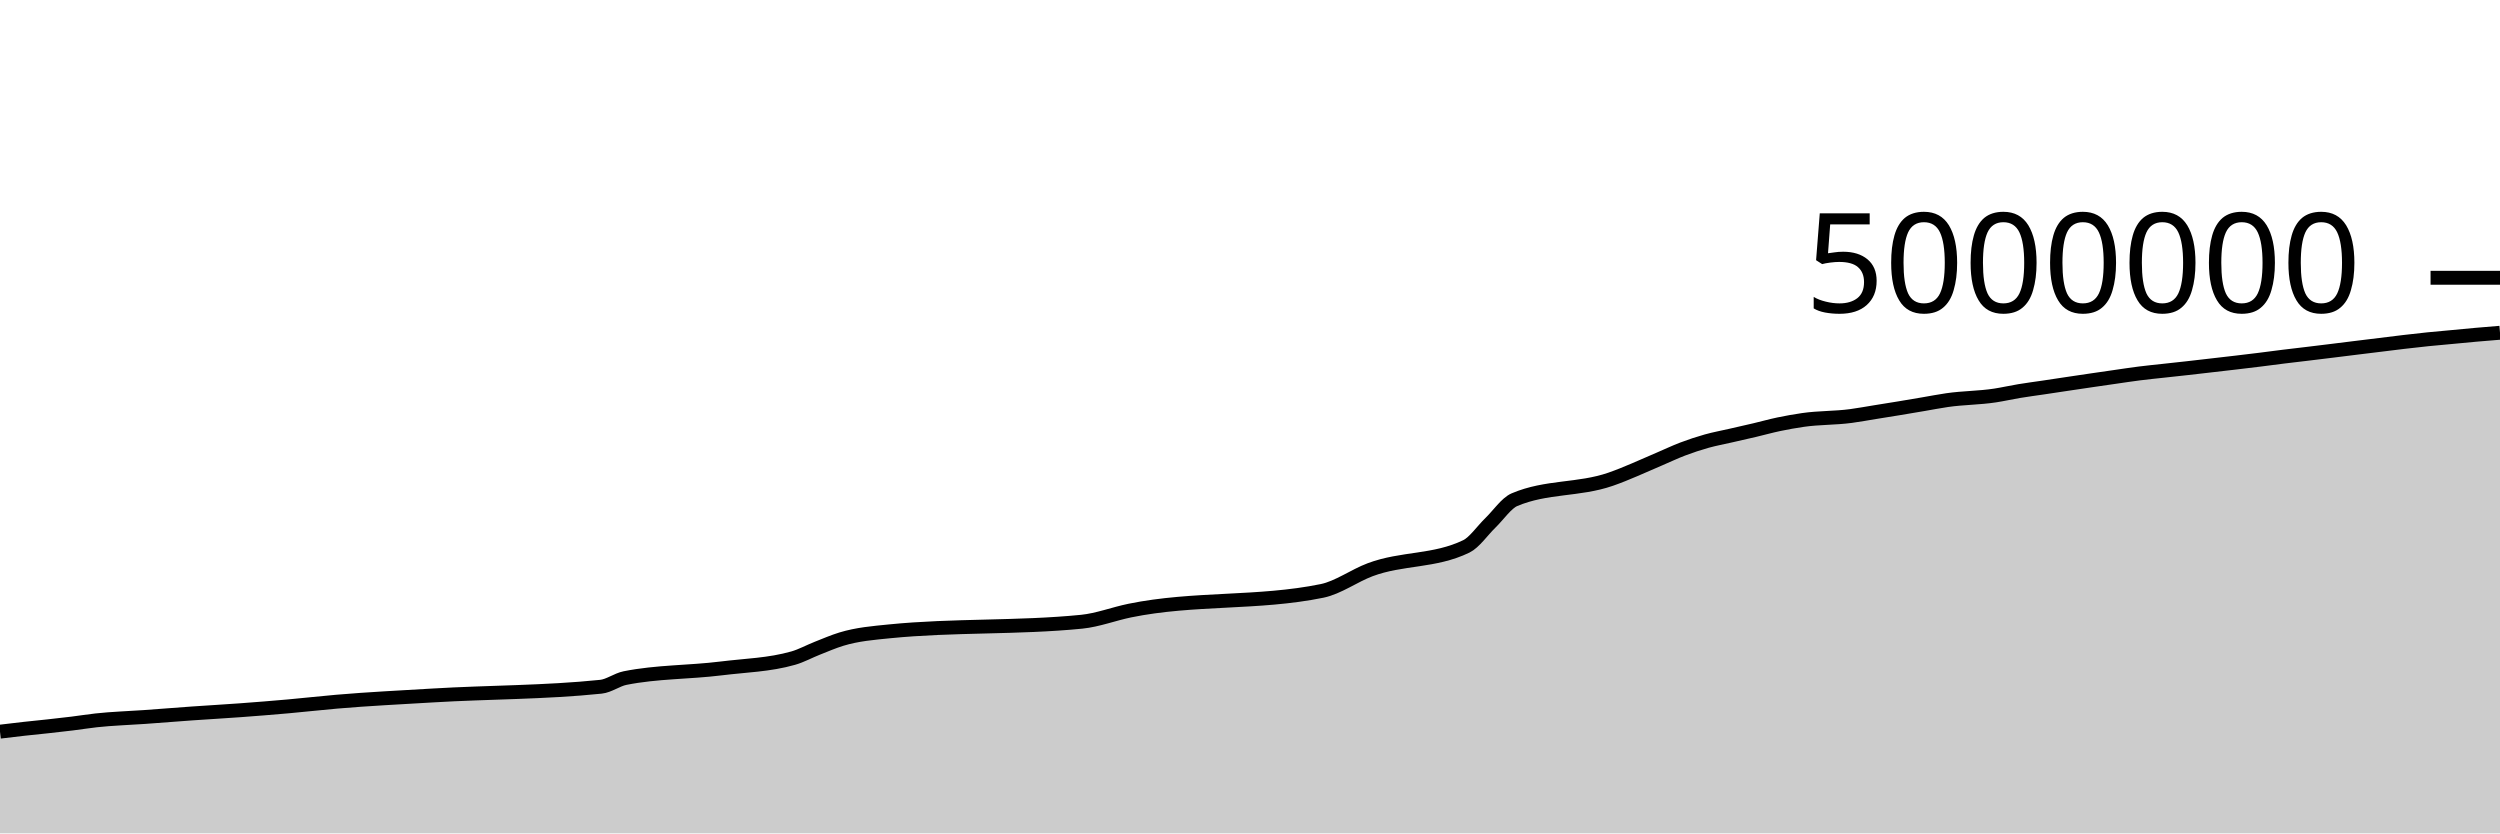
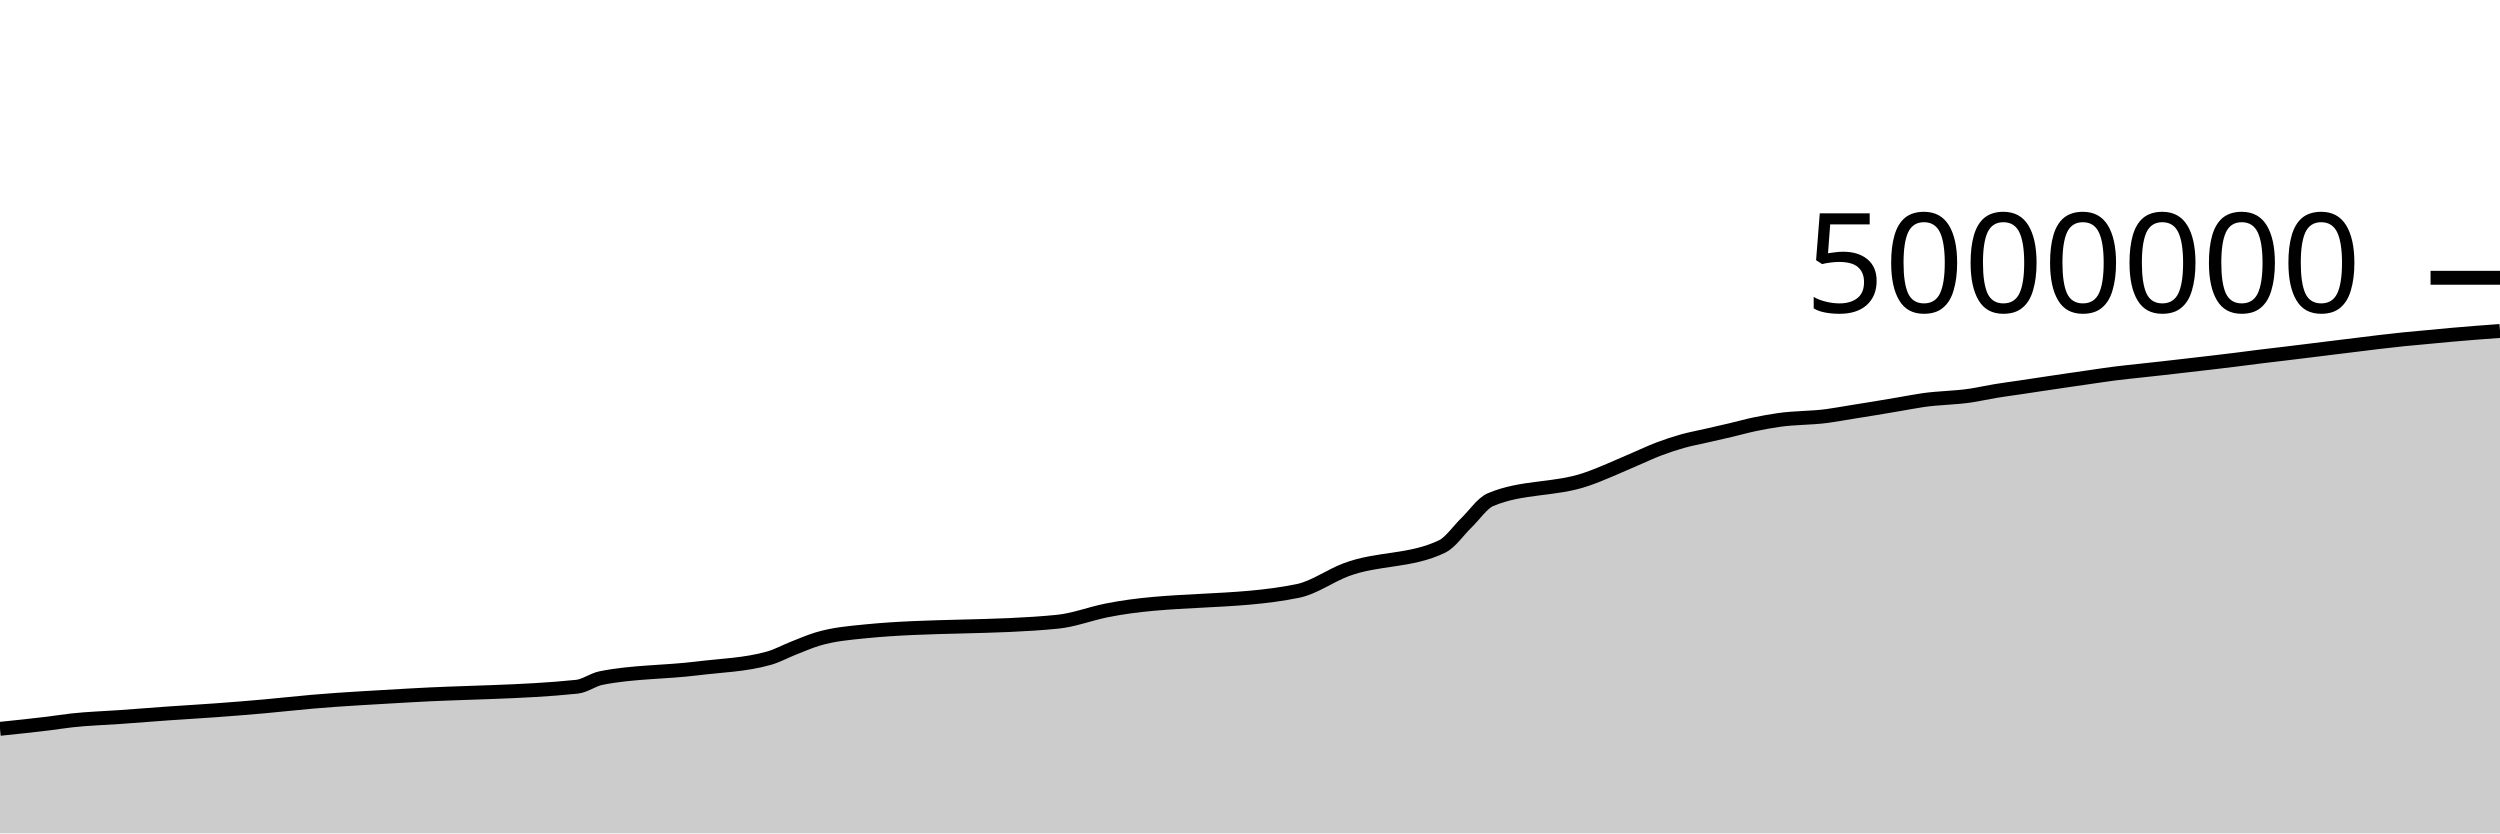
<svg xmlns="http://www.w3.org/2000/svg" viewBox="0 0 180 60">
  <g transform="translate(0,20)">
-     <path class="area" fill="rgba(0, 0, 0, 0.2)" d="M0,32.679C0.577,32.609,1.154,32.539,1.731,32.475C2.308,32.41,2.885,32.357,3.462,32.293C4.038,32.23,4.615,32.166,5.192,32.095C5.769,32.023,6.346,31.93,6.923,31.866C8.077,31.738,9.231,31.708,10.385,31.625C11.538,31.542,12.692,31.449,13.846,31.367C15,31.286,16.154,31.222,17.308,31.137C18.462,31.052,19.615,30.96,20.769,30.857C21.923,30.755,23.077,30.621,24.231,30.522C26.538,30.323,28.846,30.213,31.154,30.074C35.192,29.832,39.231,29.864,43.269,29.445C43.846,29.385,44.423,28.938,45,28.822C47.308,28.359,49.615,28.415,51.923,28.127C53.654,27.911,55.385,27.879,57.115,27.384C57.692,27.219,58.269,26.9,58.846,26.673C59.423,26.445,60,26.195,60.577,26.018C61.731,25.665,62.885,25.573,64.038,25.457C68.654,24.995,73.269,25.226,77.885,24.764C79.038,24.648,80.192,24.199,81.346,23.962C85.962,23.017,90.577,23.49,95.192,22.544C96.346,22.307,97.5,21.451,98.654,21.019C100.962,20.155,103.269,20.459,105.577,19.339C106.154,19.059,106.731,18.206,107.308,17.646C107.885,17.086,108.462,16.225,109.038,15.979C111.346,14.997,113.654,15.306,115.962,14.506C117.115,14.106,118.269,13.562,119.423,13.073C120,12.829,120.577,12.55,121.154,12.331C121.731,12.112,122.308,11.922,122.885,11.76C123.462,11.599,124.038,11.495,124.615,11.362C125.192,11.23,125.769,11.102,126.346,10.965C126.923,10.829,127.5,10.666,128.077,10.545C128.654,10.424,129.231,10.322,129.808,10.238C130.962,10.07,132.115,10.108,133.269,9.953C133.846,9.875,134.423,9.768,135,9.675C135.577,9.583,136.154,9.492,136.731,9.396C137.308,9.301,137.885,9.202,138.462,9.104C139.038,9.006,139.615,8.893,140.192,8.809C141.346,8.641,142.5,8.652,143.654,8.474C144.231,8.385,144.808,8.252,145.385,8.157C145.962,8.061,146.538,7.987,147.115,7.901C147.692,7.815,148.269,7.727,148.846,7.641C149.423,7.554,150,7.469,150.577,7.384C151.154,7.299,151.731,7.216,152.308,7.133C152.885,7.05,153.462,6.961,154.038,6.888C154.615,6.815,155.192,6.758,155.769,6.695C156.346,6.631,156.923,6.57,157.5,6.506C158.077,6.441,158.654,6.374,159.231,6.307C159.808,6.241,160.385,6.175,160.962,6.107C161.538,6.039,162.115,5.971,162.692,5.899C163.269,5.828,163.846,5.748,164.423,5.677C165,5.605,165.577,5.541,166.154,5.471C166.731,5.402,167.308,5.332,167.885,5.26C168.462,5.189,169.038,5.116,169.615,5.045C170.192,4.973,170.769,4.904,171.346,4.833C171.923,4.763,172.5,4.687,173.077,4.62C173.654,4.552,174.231,4.486,174.808,4.427C175.385,4.368,175.962,4.32,176.538,4.266C177.115,4.212,177.692,4.154,178.269,4.103C178.846,4.052,179.423,4.006,180,3.959L180,40C179.423,40,178.846,40,178.269,40C177.692,40,177.115,40,176.538,40C175.962,40,175.385,40,174.808,40C174.231,40,173.654,40,173.077,40C172.5,40,171.923,40,171.346,40C170.769,40,170.192,40,169.615,40C169.038,40,168.462,40,167.885,40C167.308,40,166.731,40,166.154,40C165.577,40,165,40,164.423,40C163.846,40,163.269,40,162.692,40C162.115,40,161.538,40,160.962,40C160.385,40,159.808,40,159.231,40C158.654,40,158.077,40,157.5,40C156.923,40,156.346,40,155.769,40C155.192,40,154.615,40,154.038,40C153.462,40,152.885,40,152.308,40C151.731,40,151.154,40,150.577,40C150,40,149.423,40,148.846,40C148.269,40,147.692,40,147.115,40C146.538,40,145.962,40,145.385,40C144.808,40,144.231,40,143.654,40C142.5,40,141.346,40,140.192,40C139.615,40,139.038,40,138.462,40C137.885,40,137.308,40,136.731,40C136.154,40,135.577,40,135,40C134.423,40,133.846,40,133.269,40C132.115,40,130.962,40,129.808,40C129.231,40,128.654,40,128.077,40C127.5,40,126.923,40,126.346,40C125.769,40,125.192,40,124.615,40C124.038,40,123.462,40,122.885,40C122.308,40,121.731,40,121.154,40C120.577,40,120,40,119.423,40C118.269,40,117.115,40,115.962,40C113.654,40,111.346,40,109.038,40C108.462,40,107.885,40,107.308,40C106.731,40,106.154,40,105.577,40C103.269,40,100.962,40,98.654,40C97.5,40,96.346,40,95.192,40C90.577,40,85.962,40,81.346,40C80.192,40,79.038,40,77.885,40C73.269,40,68.654,40,64.038,40C62.885,40,61.731,40,60.577,40C60,40,59.423,40,58.846,40C58.269,40,57.692,40,57.115,40C55.385,40,53.654,40,51.923,40C49.615,40,47.308,40,45,40C44.423,40,43.846,40,43.269,40C39.231,40,35.192,40,31.154,40C28.846,40,26.538,40,24.231,40C23.077,40,21.923,40,20.769,40C19.615,40,18.462,40,17.308,40C16.154,40,15,40,13.846,40C12.692,40,11.538,40,10.385,40C9.231,40,8.077,40,6.923,40C6.346,40,5.769,40,5.192,40C4.615,40,4.038,40,3.462,40C2.885,40,2.308,40,1.731,40C1.154,40,0.577,40,0,40Z" />
-     <path class="line" stroke="black" fill="none" d="M0,32.679C0.577,32.609,1.154,32.539,1.731,32.475C2.308,32.41,2.885,32.357,3.462,32.293C4.038,32.23,4.615,32.166,5.192,32.095C5.769,32.023,6.346,31.93,6.923,31.866C8.077,31.738,9.231,31.708,10.385,31.625C11.538,31.542,12.692,31.449,13.846,31.367C15,31.286,16.154,31.222,17.308,31.137C18.462,31.052,19.615,30.96,20.769,30.857C21.923,30.755,23.077,30.621,24.231,30.522C26.538,30.323,28.846,30.213,31.154,30.074C35.192,29.832,39.231,29.864,43.269,29.445C43.846,29.385,44.423,28.938,45,28.822C47.308,28.359,49.615,28.415,51.923,28.127C53.654,27.911,55.385,27.879,57.115,27.384C57.692,27.219,58.269,26.9,58.846,26.673C59.423,26.445,60,26.195,60.577,26.018C61.731,25.665,62.885,25.573,64.038,25.457C68.654,24.995,73.269,25.226,77.885,24.764C79.038,24.648,80.192,24.199,81.346,23.962C85.962,23.017,90.577,23.49,95.192,22.544C96.346,22.307,97.5,21.451,98.654,21.019C100.962,20.155,103.269,20.459,105.577,19.339C106.154,19.059,106.731,18.206,107.308,17.646C107.885,17.086,108.462,16.225,109.038,15.979C111.346,14.997,113.654,15.306,115.962,14.506C117.115,14.106,118.269,13.562,119.423,13.073C120,12.829,120.577,12.55,121.154,12.331C121.731,12.112,122.308,11.922,122.885,11.76C123.462,11.599,124.038,11.495,124.615,11.362C125.192,11.23,125.769,11.102,126.346,10.965C126.923,10.829,127.5,10.666,128.077,10.545C128.654,10.424,129.231,10.322,129.808,10.238C130.962,10.07,132.115,10.108,133.269,9.953C133.846,9.875,134.423,9.768,135,9.675C135.577,9.583,136.154,9.492,136.731,9.396C137.308,9.301,137.885,9.202,138.462,9.104C139.038,9.006,139.615,8.893,140.192,8.809C141.346,8.641,142.5,8.652,143.654,8.474C144.231,8.385,144.808,8.252,145.385,8.157C145.962,8.061,146.538,7.987,147.115,7.901C147.692,7.815,148.269,7.727,148.846,7.641C149.423,7.554,150,7.469,150.577,7.384C151.154,7.299,151.731,7.216,152.308,7.133C152.885,7.05,153.462,6.961,154.038,6.888C154.615,6.815,155.192,6.758,155.769,6.695C156.346,6.631,156.923,6.57,157.5,6.506C158.077,6.441,158.654,6.374,159.231,6.307C159.808,6.241,160.385,6.175,160.962,6.107C161.538,6.039,162.115,5.971,162.692,5.899C163.269,5.828,163.846,5.748,164.423,5.677C165,5.605,165.577,5.541,166.154,5.471C166.731,5.402,167.308,5.332,167.885,5.26C168.462,5.189,169.038,5.116,169.615,5.045C170.192,4.973,170.769,4.904,171.346,4.833C171.923,4.763,172.5,4.687,173.077,4.62C173.654,4.552,174.231,4.486,174.808,4.427C175.385,4.368,175.962,4.32,176.538,4.266C177.115,4.212,177.692,4.154,178.269,4.103C178.846,4.052,179.423,4.006,180,3.959" />
+     <path class="area" fill="rgba(0, 0, 0, 0.2)" d="M0,32.475C0.577,32.416,1.154,32.357,1.731,32.293C2.308,32.23,2.885,32.166,3.462,32.095C4.038,32.023,4.615,31.93,5.192,31.866C6.346,31.738,7.5,31.708,8.654,31.625C9.808,31.542,10.962,31.449,12.115,31.367C13.269,31.286,14.423,31.222,15.577,31.137C16.731,31.052,17.885,30.96,19.038,30.857C20.192,30.755,21.346,30.621,22.5,30.522C24.808,30.323,27.115,30.213,29.423,30.074C33.462,29.832,37.5,29.864,41.538,29.445C42.115,29.385,42.692,28.938,43.269,28.822C45.577,28.359,47.885,28.415,50.192,28.127C51.923,27.911,53.654,27.879,55.385,27.384C55.962,27.219,56.538,26.9,57.115,26.673C57.692,26.445,58.269,26.195,58.846,26.018C60,25.665,61.154,25.573,62.308,25.457C66.923,24.995,71.538,25.226,76.154,24.764C77.308,24.648,78.462,24.199,79.615,23.962C84.231,23.017,88.846,23.49,93.462,22.544C94.615,22.307,95.769,21.451,96.923,21.019C99.231,20.155,101.538,20.459,103.846,19.339C104.423,19.059,105,18.206,105.577,17.646C106.154,17.086,106.731,16.225,107.308,15.979C109.615,14.997,111.923,15.306,114.231,14.506C115.385,14.106,116.538,13.562,117.692,13.073C118.269,12.829,118.846,12.55,119.423,12.331C120,12.112,120.577,11.922,121.154,11.76C121.731,11.599,122.308,11.495,122.885,11.362C123.462,11.23,124.038,11.102,124.615,10.965C125.192,10.829,125.769,10.666,126.346,10.545C126.923,10.424,127.5,10.322,128.077,10.238C129.231,10.07,130.385,10.108,131.538,9.953C132.115,9.875,132.692,9.768,133.269,9.675C133.846,9.583,134.423,9.492,135,9.396C135.577,9.301,136.154,9.202,136.731,9.104C137.308,9.006,137.885,8.893,138.462,8.809C139.615,8.641,140.769,8.652,141.923,8.474C142.5,8.385,143.077,8.252,143.654,8.157C144.231,8.061,144.808,7.987,145.385,7.901C145.962,7.815,146.538,7.727,147.115,7.641C147.692,7.554,148.269,7.469,148.846,7.384C149.423,7.299,150,7.216,150.577,7.133C151.154,7.05,151.731,6.961,152.308,6.888C152.885,6.815,153.462,6.758,154.038,6.695C154.615,6.631,155.192,6.57,155.769,6.506C156.346,6.441,156.923,6.374,157.5,6.307C158.077,6.241,158.654,6.175,159.231,6.107C159.808,6.039,160.385,5.971,160.962,5.899C161.538,5.828,162.115,5.748,162.692,5.677C163.269,5.605,163.846,5.541,164.423,5.471C165,5.402,165.577,5.332,166.154,5.26C166.731,5.189,167.308,5.116,167.885,5.045C168.462,4.973,169.038,4.904,169.615,4.833C170.192,4.763,170.769,4.687,171.346,4.62C171.923,4.552,172.5,4.486,173.077,4.427C173.654,4.368,174.231,4.32,174.808,4.266C175.385,4.212,175.962,4.154,176.538,4.103C177.115,4.052,177.692,4.005,178.269,3.959C178.846,3.914,179.423,3.872,180,3.83L180,40C179.423,40,178.846,40,178.269,40C177.692,40,177.115,40,176.538,40C175.962,40,175.385,40,174.808,40C174.231,40,173.654,40,173.077,40C172.5,40,171.923,40,171.346,40C170.769,40,170.192,40,169.615,40C169.038,40,168.462,40,167.885,40C167.308,40,166.731,40,166.154,40C165.577,40,165,40,164.423,40C163.846,40,163.269,40,162.692,40C162.115,40,161.538,40,160.962,40C160.385,40,159.808,40,159.231,40C158.654,40,158.077,40,157.5,40C156.923,40,156.346,40,155.769,40C155.192,40,154.615,40,154.038,40C153.462,40,152.885,40,152.308,40C151.731,40,151.154,40,150.577,40C150,40,149.423,40,148.846,40C148.269,40,147.692,40,147.115,40C146.538,40,145.962,40,145.385,40C144.808,40,144.231,40,143.654,40C143.077,40,142.5,40,141.923,40C140.769,40,139.615,40,138.462,40C137.885,40,137.308,40,136.731,40C136.154,40,135.577,40,135,40C134.423,40,133.846,40,133.269,40C132.692,40,132.115,40,131.538,40C130.385,40,129.231,40,128.077,40C127.5,40,126.923,40,126.346,40C125.769,40,125.192,40,124.615,40C124.038,40,123.462,40,122.885,40C122.308,40,121.731,40,121.154,40C120.577,40,120,40,119.423,40C118.846,40,118.269,40,117.692,40C116.538,40,115.385,40,114.231,40C111.923,40,109.615,40,107.308,40C106.731,40,106.154,40,105.577,40C105,40,104.423,40,103.846,40C101.538,40,99.231,40,96.923,40C95.769,40,94.615,40,93.462,40C88.846,40,84.231,40,79.615,40C78.462,40,77.308,40,76.154,40C71.538,40,66.923,40,62.308,40C61.154,40,60,40,58.846,40C58.269,40,57.692,40,57.115,40C56.538,40,55.962,40,55.385,40C53.654,40,51.923,40,50.192,40C47.885,40,45.577,40,43.269,40C42.692,40,42.115,40,41.538,40C37.5,40,33.462,40,29.423,40C27.115,40,24.808,40,22.5,40C21.346,40,20.192,40,19.038,40C17.885,40,16.731,40,15.577,40C14.423,40,13.269,40,12.115,40C10.962,40,9.808,40,8.654,40C7.5,40,6.346,40,5.192,40C4.615,40,4.038,40,3.462,40C2.885,40,2.308,40,1.731,40C1.154,40,0.577,40,0,40Z" />
+     <path class="line" stroke="black" fill="none" d="M0,32.475C0.577,32.416,1.154,32.357,1.731,32.293C2.308,32.23,2.885,32.166,3.462,32.095C4.038,32.023,4.615,31.93,5.192,31.866C6.346,31.738,7.5,31.708,8.654,31.625C9.808,31.542,10.962,31.449,12.115,31.367C13.269,31.286,14.423,31.222,15.577,31.137C16.731,31.052,17.885,30.96,19.038,30.857C20.192,30.755,21.346,30.621,22.5,30.522C24.808,30.323,27.115,30.213,29.423,30.074C33.462,29.832,37.5,29.864,41.538,29.445C42.115,29.385,42.692,28.938,43.269,28.822C45.577,28.359,47.885,28.415,50.192,28.127C51.923,27.911,53.654,27.879,55.385,27.384C55.962,27.219,56.538,26.9,57.115,26.673C57.692,26.445,58.269,26.195,58.846,26.018C60,25.665,61.154,25.573,62.308,25.457C66.923,24.995,71.538,25.226,76.154,24.764C77.308,24.648,78.462,24.199,79.615,23.962C84.231,23.017,88.846,23.49,93.462,22.544C94.615,22.307,95.769,21.451,96.923,21.019C99.231,20.155,101.538,20.459,103.846,19.339C104.423,19.059,105,18.206,105.577,17.646C106.154,17.086,106.731,16.225,107.308,15.979C109.615,14.997,111.923,15.306,114.231,14.506C115.385,14.106,116.538,13.562,117.692,13.073C118.269,12.829,118.846,12.55,119.423,12.331C120,12.112,120.577,11.922,121.154,11.76C121.731,11.599,122.308,11.495,122.885,11.362C123.462,11.23,124.038,11.102,124.615,10.965C125.192,10.829,125.769,10.666,126.346,10.545C126.923,10.424,127.5,10.322,128.077,10.238C129.231,10.07,130.385,10.108,131.538,9.953C132.115,9.875,132.692,9.768,133.269,9.675C133.846,9.583,134.423,9.492,135,9.396C135.577,9.301,136.154,9.202,136.731,9.104C137.308,9.006,137.885,8.893,138.462,8.809C139.615,8.641,140.769,8.652,141.923,8.474C142.5,8.385,143.077,8.252,143.654,8.157C144.231,8.061,144.808,7.987,145.385,7.901C145.962,7.815,146.538,7.727,147.115,7.641C147.692,7.554,148.269,7.469,148.846,7.384C149.423,7.299,150,7.216,150.577,7.133C151.154,7.05,151.731,6.961,152.308,6.888C152.885,6.815,153.462,6.758,154.038,6.695C154.615,6.631,155.192,6.57,155.769,6.506C156.346,6.441,156.923,6.374,157.5,6.307C158.077,6.241,158.654,6.175,159.231,6.107C159.808,6.039,160.385,5.971,160.962,5.899C161.538,5.828,162.115,5.748,162.692,5.677C163.269,5.605,163.846,5.541,164.423,5.471C165,5.402,165.577,5.332,166.154,5.26C166.731,5.189,167.308,5.116,167.885,5.045C168.462,4.973,169.038,4.904,169.615,4.833C170.192,4.763,170.769,4.687,171.346,4.62C171.923,4.552,172.5,4.486,173.077,4.427C173.654,4.368,174.231,4.32,174.808,4.266C175.385,4.212,175.962,4.154,176.538,4.103C177.115,4.052,177.692,4.005,178.269,3.959C178.846,3.914,179.423,3.872,180,3.83" />
    <path class="axis-ceiling" stroke-width="1" stroke="black" fill="none" d="M175,0L180,0" />
    <text class="axis-ceiling-label" font-family="sans-serif" text-anchor="end" font-size="10px" x="170" y="2.5">5000000</text>
  </g>
</svg>
